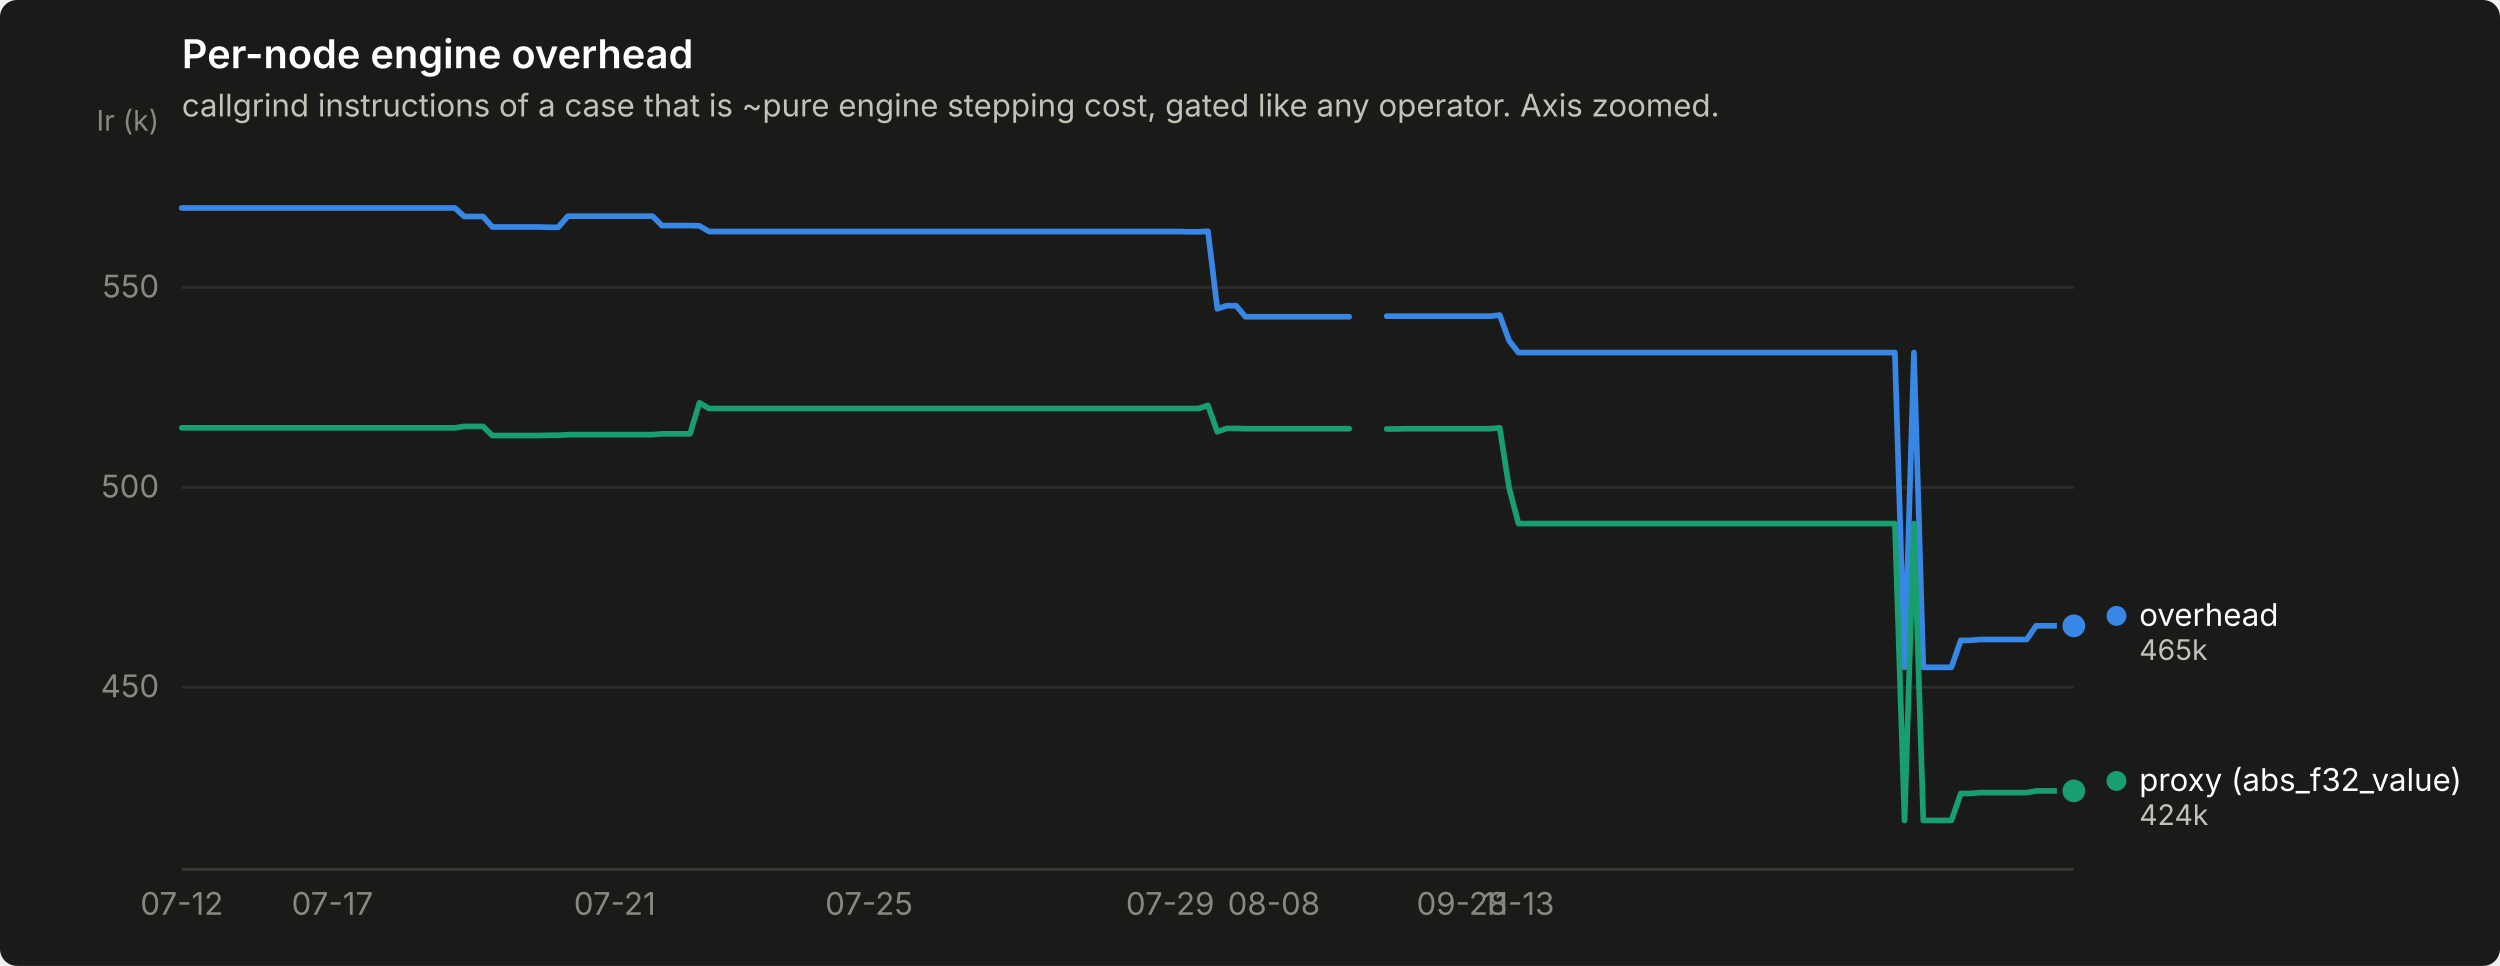
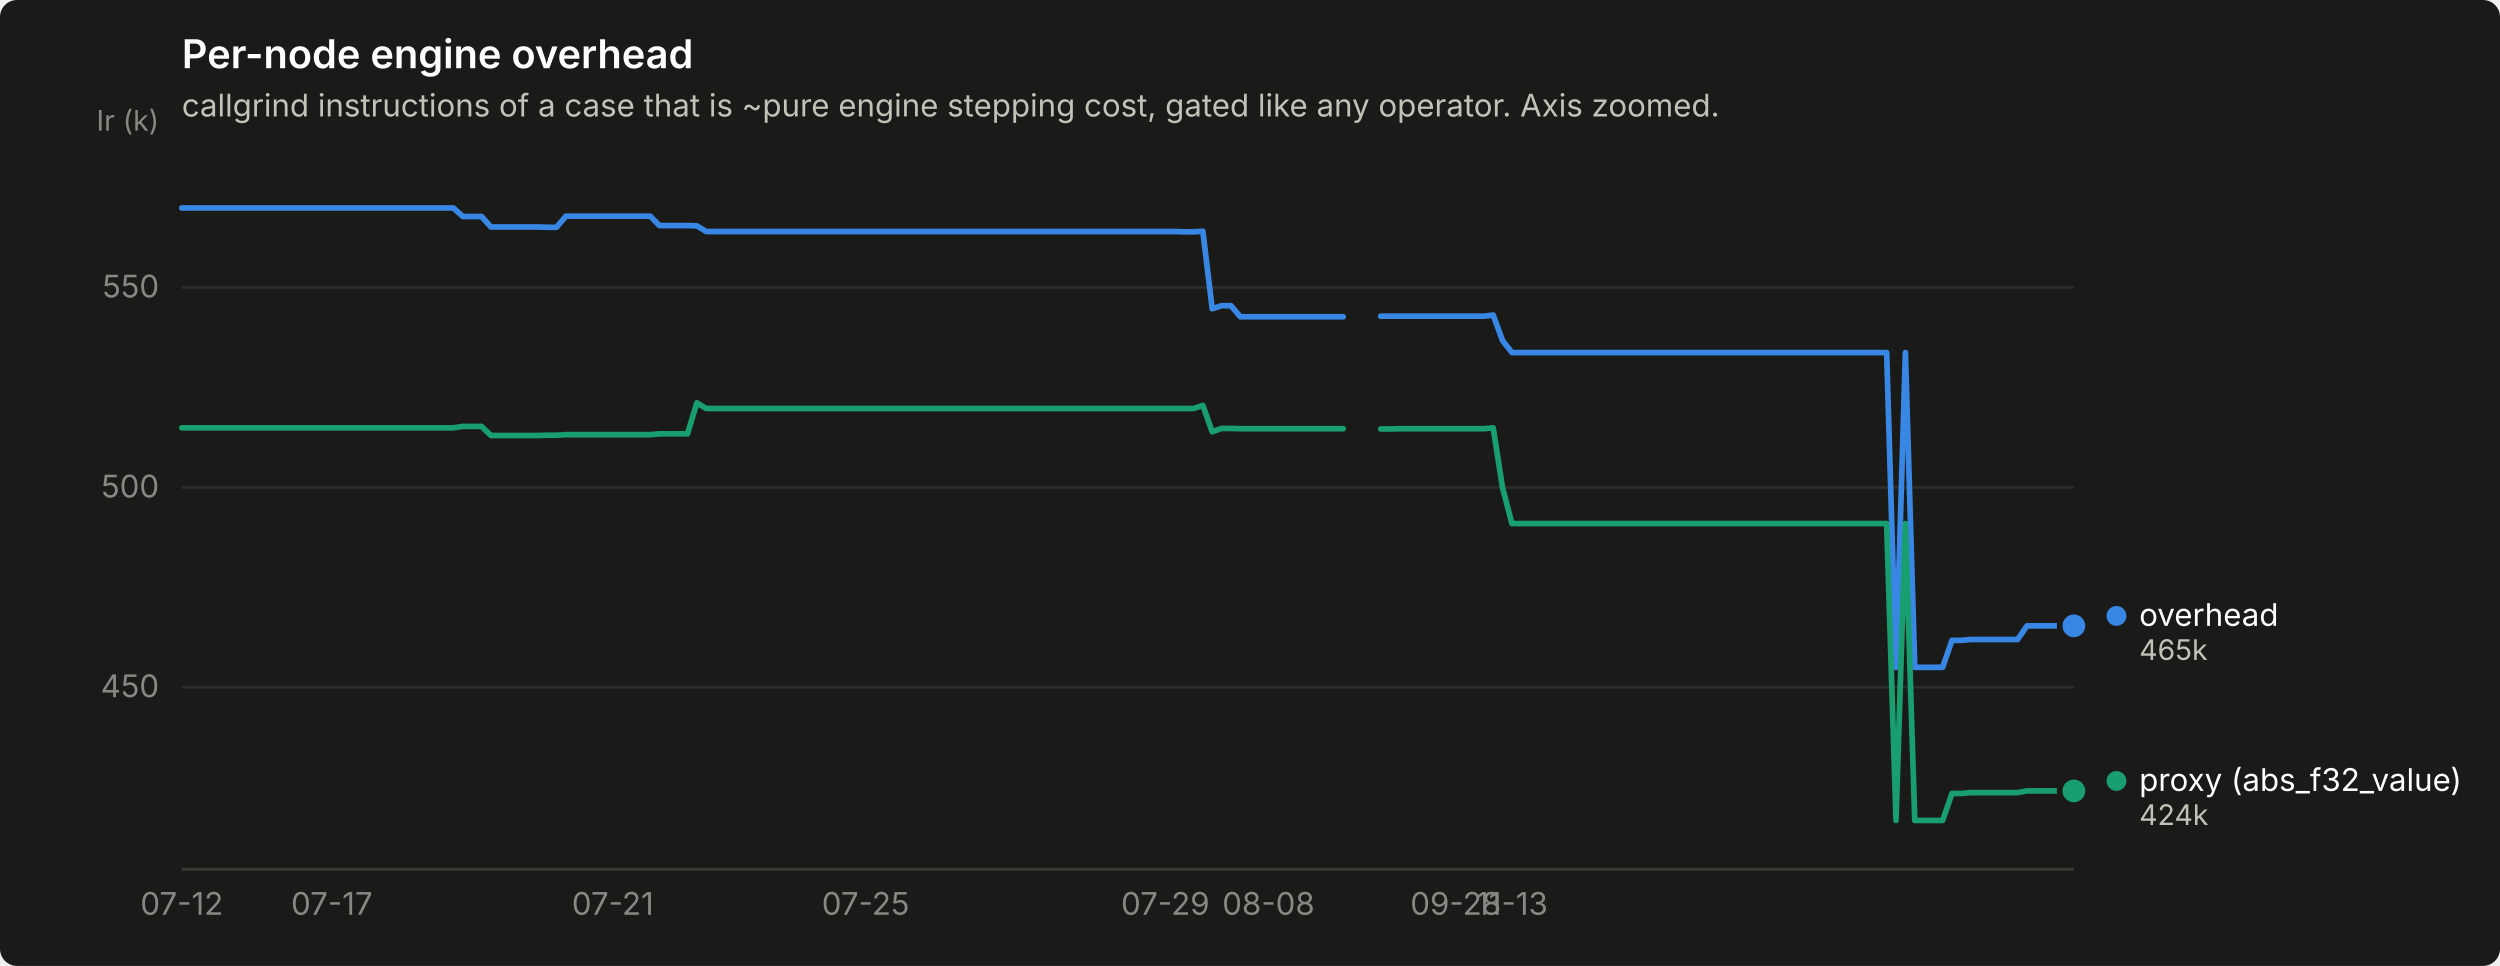
<svg xmlns="http://www.w3.org/2000/svg" width="880" height="340" viewBox="0 0 880 340" role="img" aria-label="Per-node engine overhead">
  <rect width="880" height="340" rx="6" fill="#1a1a19" />
  <text x="64" y="24" font-family="system-ui, -apple-system, &quot;Segoe UI&quot;, sans-serif" font-size="14" font-weight="600" fill="#ffffff">Per-node engine overhead</text>
  <text x="64" y="41" font-family="system-ui, -apple-system, &quot;Segoe UI&quot;, sans-serif" font-size="11" fill="#c3c2b7">callgrind instructions of a case that is ~pure engine stepping cost, gated like any operator. Axis zoomed.</text>
  <line x1="64" y1="241.9" x2="730" y2="241.9" stroke="#2c2c2a" stroke-width="1" />
  <text x="56" y="245.4" text-anchor="end" font-family="system-ui, -apple-system, &quot;Segoe UI&quot;, sans-serif" font-size="11" style="font-variant-numeric: tabular-nums" fill="#898781">450</text>
  <line x1="64" y1="171.6" x2="730" y2="171.6" stroke="#2c2c2a" stroke-width="1" />
  <text x="56" y="175.1" text-anchor="end" font-family="system-ui, -apple-system, &quot;Segoe UI&quot;, sans-serif" font-size="11" style="font-variant-numeric: tabular-nums" fill="#898781">500</text>
  <line x1="64" y1="101.2" x2="730" y2="101.2" stroke="#2c2c2a" stroke-width="1" />
  <text x="56" y="104.7" text-anchor="end" font-family="system-ui, -apple-system, &quot;Segoe UI&quot;, sans-serif" font-size="11" style="font-variant-numeric: tabular-nums" fill="#898781">550</text>
  <text x="56" y="46" text-anchor="end" font-family="system-ui, -apple-system, &quot;Segoe UI&quot;, sans-serif" font-size="10" fill="#898781">Ir (k)</text>
  <line x1="64" y1="306" x2="730" y2="306" stroke="#383835" stroke-width="1" />
  <text x="64.0" y="322" text-anchor="middle" font-family="system-ui, -apple-system, &quot;Segoe UI&quot;, sans-serif" font-size="11" style="font-variant-numeric: tabular-nums" fill="#898781">07-12</text>
-   <text x="117.0" y="322" text-anchor="middle" font-family="system-ui, -apple-system, &quot;Segoe UI&quot;, sans-serif" font-size="11" style="font-variant-numeric: tabular-nums" fill="#898781">07-17</text>
-   <text x="216.4" y="322" text-anchor="middle" font-family="system-ui, -apple-system, &quot;Segoe UI&quot;, sans-serif" font-size="11" style="font-variant-numeric: tabular-nums" fill="#898781">07-21</text>
-   <text x="305.9" y="322" text-anchor="middle" font-family="system-ui, -apple-system, &quot;Segoe UI&quot;, sans-serif" font-size="11" style="font-variant-numeric: tabular-nums" fill="#898781">07-25</text>
-   <text x="411.9" y="322" text-anchor="middle" font-family="system-ui, -apple-system, &quot;Segoe UI&quot;, sans-serif" font-size="11" style="font-variant-numeric: tabular-nums" fill="#898781">07-29</text>
-   <text x="448.4" y="322" text-anchor="middle" font-family="system-ui, -apple-system, &quot;Segoe UI&quot;, sans-serif" font-size="11" style="font-variant-numeric: tabular-nums" fill="#898781">08-08</text>
-   <text x="514.6" y="322" text-anchor="middle" font-family="system-ui, -apple-system, &quot;Segoe UI&quot;, sans-serif" font-size="11" style="font-variant-numeric: tabular-nums" fill="#898781">09-28</text>
-   <text x="534.5" y="322" text-anchor="middle" font-family="system-ui, -apple-system, &quot;Segoe UI&quot;, sans-serif" font-size="11" style="font-variant-numeric: tabular-nums" fill="#898781">11-13</text>
-   <path d="M64.0,73.2 L67.3,73.2 L70.6,73.2 L73.9,73.2 L77.3,73.2 L80.6,73.2 L83.9,73.2 L87.2,73.2 L90.5,73.2 L93.8,73.2 L97.1,73.2 L100.4,73.2 L103.8,73.2 L107.1,73.2 L110.4,73.2 L113.7,73.2 L117.0,73.2 L120.3,73.2 L123.6,73.2 L127.0,73.2 L130.3,73.2 L133.6,73.2 L136.9,73.2 L140.2,73.2 L143.5,73.2 L146.8,73.2 L150.1,73.2 L153.5,73.2 L156.8,73.2 L160.1,73.2 L163.4,76.2 L166.7,76.2 L170.0,76.2 L173.3,79.9 L176.7,79.9 L180.0,79.9 L183.3,79.9 L186.6,79.9 L189.9,79.9 L193.2,80.0 L196.5,80.0 L199.9,76.1 L203.2,76.1 L206.5,76.1 L209.8,76.1 L213.1,76.1 L216.4,76.1 L219.7,76.1 L223.0,76.1 L226.4,76.1 L229.7,76.1 L233.0,79.4 L236.3,79.4 L239.6,79.4 L242.9,79.4 L246.2,79.5 L249.6,81.5 L252.9,81.5 L256.2,81.5 L259.5,81.5 L262.8,81.5 L266.1,81.5 L269.4,81.5 L272.7,81.5 L276.1,81.5 L279.4,81.5 L282.7,81.5 L286.0,81.5 L289.3,81.5 L292.6,81.5 L295.9,81.5 L299.3,81.5 L302.6,81.5 L305.9,81.5 L309.2,81.5 L312.5,81.5 L315.8,81.5 L319.1,81.5 L322.4,81.5 L325.8,81.5 L329.1,81.5 L332.4,81.5 L335.7,81.5 L339.0,81.5 L342.3,81.5 L345.6,81.5 L349.0,81.5 L352.3,81.5 L355.6,81.5 L358.9,81.5 L362.2,81.5 L365.5,81.5 L368.8,81.5 L372.1,81.5 L375.5,81.5 L378.8,81.5 L382.1,81.5 L385.4,81.5 L388.7,81.5 L392.0,81.5 L395.3,81.5 L398.7,81.5 L402.0,81.5 L405.3,81.5 L408.6,81.5 L411.9,81.5 L415.2,81.5 L418.5,81.6 L421.9,81.6 L425.2,81.4 L428.5,108.7 L431.8,107.6 L435.1,107.6 L438.4,111.5 L441.7,111.5 L445.0,111.5 L448.4,111.5 L451.7,111.5 L455.0,111.5 L458.3,111.5 L461.6,111.5 L464.9,111.5 L468.2,111.5 L471.6,111.5 L474.9,111.5" fill="none" stroke="#3987e5" stroke-width="2" stroke-linejoin="round" stroke-linecap="round" />
-   <path d="M488.1,111.3 L491.4,111.3 L494.7,111.3 L498.1,111.3 L501.4,111.3 L504.7,111.3 L508.0,111.3 L511.3,111.3 L514.6,111.3 L517.9,111.3 L521.3,111.3 L524.6,111.3 L527.9,110.9 L531.2,119.9 L534.5,124.1 L537.8,124.1 L541.1,124.1 L544.4,124.1 L547.8,124.1 L551.1,124.1 L554.4,124.1 L557.7,124.1 L561.0,124.1 L564.3,124.1 L567.6,124.1 L571.0,124.1 L574.3,124.1 L577.6,124.1 L580.9,124.1 L584.2,124.1 L587.5,124.1 L590.8,124.1 L594.1,124.1 L597.5,124.1 L600.8,124.1 L604.1,124.1 L607.4,124.1 L610.7,124.1 L614.0,124.1 L617.3,124.1 L620.7,124.1 L624.0,124.1 L627.3,124.1 L630.6,124.1 L633.9,124.1 L637.2,124.1 L640.5,124.1 L643.9,124.1 L647.2,124.1 L650.5,124.1 L653.8,124.1 L657.1,124.1 L660.4,124.1 L663.7,124.1 L667.0,124.1 L670.4,234.9 L673.7,124.1 L677.0,234.9 L680.3,234.9 L683.6,234.9 L686.9,234.9 L690.2,225.4 L693.6,225.4 L696.9,225.1 L700.2,225.1 L703.5,225.1 L706.8,225.1 L710.1,225.1 L713.4,225.1 L716.7,220.3 L720.1,220.3 L723.4,220.3 L726.7,220.3 L730.0,220.3" fill="none" stroke="#3987e5" stroke-width="2" stroke-linejoin="round" stroke-linecap="round" />
+   <text x="116.8" y="322" text-anchor="middle" font-family="system-ui, -apple-system, &quot;Segoe UI&quot;, sans-serif" font-size="11" style="font-variant-numeric: tabular-nums" fill="#898781">07-17</text>
+   <text x="215.7" y="322" text-anchor="middle" font-family="system-ui, -apple-system, &quot;Segoe UI&quot;, sans-serif" font-size="11" style="font-variant-numeric: tabular-nums" fill="#898781">07-21</text>
+   <text x="304.7" y="322" text-anchor="middle" font-family="system-ui, -apple-system, &quot;Segoe UI&quot;, sans-serif" font-size="11" style="font-variant-numeric: tabular-nums" fill="#898781">07-25</text>
+   <text x="410.2" y="322" text-anchor="middle" font-family="system-ui, -apple-system, &quot;Segoe UI&quot;, sans-serif" font-size="11" style="font-variant-numeric: tabular-nums" fill="#898781">07-29</text>
+   <text x="446.5" y="322" text-anchor="middle" font-family="system-ui, -apple-system, &quot;Segoe UI&quot;, sans-serif" font-size="11" style="font-variant-numeric: tabular-nums" fill="#898781">08-08</text>
+   <text x="512.4" y="322" text-anchor="middle" font-family="system-ui, -apple-system, &quot;Segoe UI&quot;, sans-serif" font-size="11" style="font-variant-numeric: tabular-nums" fill="#898781">09-28</text>
+   <text x="532.2" y="322" text-anchor="middle" font-family="system-ui, -apple-system, &quot;Segoe UI&quot;, sans-serif" font-size="11" style="font-variant-numeric: tabular-nums" fill="#898781">11-13</text>
+   <path d="M64.0,73.2 L67.3,73.2 L70.6,73.2 L73.9,73.2 L77.2,73.2 L80.5,73.2 L83.8,73.2 L87.1,73.2 L90.4,73.2 L93.7,73.2 L97.0,73.2 L100.3,73.2 L103.6,73.2 L106.9,73.2 L110.2,73.2 L113.5,73.2 L116.8,73.2 L120.0,73.2 L123.3,73.2 L126.6,73.2 L129.9,73.2 L133.2,73.2 L136.5,73.2 L139.8,73.2 L143.1,73.2 L146.4,73.2 L149.7,73.2 L153.0,73.2 L156.3,73.2 L159.6,73.2 L162.9,76.2 L166.2,76.2 L169.5,76.2 L172.8,79.9 L176.1,79.9 L179.4,79.9 L182.7,79.9 L186.0,79.9 L189.3,79.9 L192.6,80.0 L195.9,80.0 L199.2,76.1 L202.5,76.1 L205.8,76.1 L209.1,76.1 L212.4,76.1 L215.7,76.1 L219.0,76.1 L222.3,76.1 L225.6,76.1 L228.9,76.1 L232.1,79.4 L235.4,79.4 L238.7,79.4 L242.0,79.4 L245.3,79.5 L248.6,81.5 L251.9,81.5 L255.2,81.5 L258.5,81.5 L261.8,81.5 L265.1,81.5 L268.4,81.5 L271.7,81.5 L275.0,81.5 L278.3,81.5 L281.6,81.5 L284.9,81.5 L288.2,81.5 L291.5,81.5 L294.8,81.5 L298.1,81.5 L301.4,81.5 L304.7,81.5 L308.0,81.5 L311.3,81.5 L314.6,81.5 L317.9,81.5 L321.2,81.5 L324.5,81.5 L327.8,81.5 L331.1,81.5 L334.4,81.5 L337.7,81.5 L341.0,81.5 L344.2,81.5 L347.5,81.5 L350.8,81.5 L354.1,81.5 L357.4,81.5 L360.7,81.5 L364.0,81.5 L367.3,81.5 L370.6,81.5 L373.9,81.5 L377.2,81.5 L380.5,81.5 L383.8,81.5 L387.1,81.5 L390.4,81.5 L393.7,81.5 L397.0,81.5 L400.3,81.5 L403.6,81.5 L406.9,81.5 L410.2,81.5 L413.5,81.5 L416.8,81.6 L420.1,81.6 L423.4,81.4 L426.7,108.7 L430.0,107.6 L433.3,107.6 L436.6,111.5 L439.9,111.5 L443.2,111.5 L446.5,111.5 L449.8,111.5 L453.0,111.5 L456.3,111.5 L459.6,111.5 L462.9,111.5 L466.2,111.5 L469.5,111.5 L472.8,111.5" fill="none" stroke="#3987e5" stroke-width="2" stroke-linejoin="round" stroke-linecap="round" />
+   <path d="M486.0,111.3 L489.3,111.3 L492.6,111.3 L495.9,111.3 L499.2,111.3 L502.5,111.3 L505.8,111.3 L509.1,111.3 L512.4,111.3 L515.7,111.3 L519.0,111.3 L522.3,111.3 L525.6,110.9 L528.9,119.9 L532.2,124.1 L535.5,124.1 L538.8,124.1 L542.1,124.1 L545.4,124.1 L548.7,124.1 L552.0,124.1 L555.3,124.1 L558.6,124.1 L561.9,124.1 L565.1,124.1 L568.4,124.1 L571.7,124.1 L575.0,124.1 L578.3,124.1 L581.6,124.1 L584.9,124.1 L588.2,124.1 L591.5,124.1 L594.8,124.1 L598.1,124.1 L601.4,124.1 L604.7,124.1 L608.0,124.1 L611.3,124.1 L614.6,124.1 L617.9,124.1 L621.2,124.1 L624.5,124.1 L627.8,124.1 L631.1,124.1 L634.4,124.1 L637.7,124.1 L641.0,124.1 L644.3,124.1 L647.6,124.1 L650.9,124.1 L654.2,124.1 L657.5,124.1 L660.8,124.1 L664.1,124.1 L667.4,234.9 L670.7,124.1 L674.0,234.9 L677.2,234.9 L680.5,234.9 L683.8,234.9 L687.1,225.4 L690.4,225.4 L693.7,225.1 L697.0,225.1 L700.3,225.1 L703.6,225.1 L706.9,225.1 L710.2,225.1 L713.5,220.3 L716.8,220.3 L720.1,220.3 L723.4,220.3 L726.7,220.3 L730.0,220.3" fill="none" stroke="#3987e5" stroke-width="2" stroke-linejoin="round" stroke-linecap="round" />
  <circle cx="730.0" cy="220.3" r="6" fill="#1a1a19" />
  <circle cx="730.0" cy="220.3" r="4" fill="#3987e5" />
-   <path d="M64.0,150.6 L67.3,150.6 L70.6,150.6 L73.9,150.6 L77.3,150.6 L80.6,150.6 L83.9,150.6 L87.2,150.6 L90.5,150.6 L93.8,150.6 L97.1,150.6 L100.4,150.6 L103.8,150.6 L107.1,150.6 L110.4,150.6 L113.7,150.6 L117.0,150.6 L120.3,150.6 L123.6,150.6 L127.0,150.6 L130.3,150.6 L133.6,150.6 L136.9,150.6 L140.2,150.6 L143.5,150.6 L146.8,150.6 L150.1,150.6 L153.5,150.6 L156.8,150.6 L160.1,150.6 L163.4,150.1 L166.7,150.1 L170.0,150.1 L173.3,153.3 L176.7,153.3 L180.0,153.3 L183.3,153.3 L186.6,153.3 L189.9,153.3 L193.2,153.2 L196.5,153.2 L199.9,153.0 L203.2,153.0 L206.5,153.0 L209.8,153.0 L213.1,153.0 L216.4,153.0 L219.7,153.0 L223.0,153.0 L226.4,153.0 L229.7,153.0 L233.0,152.7 L236.3,152.7 L239.6,152.7 L242.9,152.7 L246.2,141.8 L249.6,143.8 L252.9,143.8 L256.2,143.8 L259.5,143.8 L262.8,143.8 L266.1,143.8 L269.4,143.8 L272.7,143.8 L276.1,143.8 L279.4,143.8 L282.7,143.8 L286.0,143.8 L289.3,143.8 L292.6,143.8 L295.9,143.8 L299.3,143.8 L302.6,143.8 L305.9,143.8 L309.2,143.8 L312.5,143.8 L315.8,143.8 L319.1,143.8 L322.4,143.8 L325.8,143.8 L329.1,143.8 L332.4,143.8 L335.7,143.8 L339.0,143.8 L342.3,143.8 L345.6,143.8 L349.0,143.8 L352.3,143.8 L355.6,143.8 L358.9,143.8 L362.2,143.8 L365.5,143.8 L368.8,143.8 L372.1,143.8 L375.5,143.8 L378.8,143.8 L382.1,143.8 L385.4,143.8 L388.7,143.8 L392.0,143.8 L395.3,143.8 L398.7,143.8 L402.0,143.8 L405.3,143.8 L408.6,143.8 L411.9,143.8 L415.2,143.8 L418.5,143.8 L421.9,143.8 L425.2,142.7 L428.5,152.0 L431.8,150.8 L435.1,150.8 L438.4,150.9 L441.7,150.9 L445.0,150.9 L448.4,150.9 L451.7,150.9 L455.0,150.9 L458.3,150.9 L461.6,150.9 L464.9,150.9 L468.2,150.9 L471.6,150.9 L474.9,150.9" fill="none" stroke="#199e70" stroke-width="2" stroke-linejoin="round" stroke-linecap="round" />
-   <path d="M488.1,151.0 L491.4,151.0 L494.7,150.9 L498.1,150.9 L501.4,150.9 L504.7,150.9 L508.0,150.9 L511.3,150.9 L514.6,150.9 L517.9,150.9 L521.3,150.9 L524.6,150.9 L527.9,150.6 L531.2,171.7 L534.5,184.3 L537.8,184.3 L541.1,184.3 L544.4,184.3 L547.8,184.3 L551.1,184.3 L554.4,184.3 L557.7,184.3 L561.0,184.3 L564.3,184.3 L567.6,184.3 L571.0,184.3 L574.3,184.3 L577.6,184.3 L580.9,184.3 L584.2,184.3 L587.5,184.3 L590.8,184.3 L594.1,184.3 L597.5,184.3 L600.8,184.3 L604.1,184.3 L607.4,184.3 L610.7,184.3 L614.0,184.3 L617.3,184.3 L620.7,184.3 L624.0,184.3 L627.3,184.3 L630.6,184.3 L633.9,184.3 L637.2,184.3 L640.5,184.3 L643.9,184.3 L647.2,184.3 L650.5,184.3 L653.8,184.3 L657.1,184.3 L660.4,184.3 L663.7,184.3 L667.0,184.3 L670.4,288.8 L673.7,184.3 L677.0,288.8 L680.3,288.8 L683.6,288.8 L686.9,288.8 L690.2,279.3 L693.6,279.3 L696.9,279.0 L700.2,279.0 L703.5,279.0 L706.8,279.0 L710.1,279.0 L713.4,279.0 L716.7,278.4 L720.1,278.4 L723.4,278.4 L726.7,278.4 L730.0,278.4" fill="none" stroke="#199e70" stroke-width="2" stroke-linejoin="round" stroke-linecap="round" />
+   <path d="M64.0,150.6 L67.3,150.6 L70.6,150.6 L73.9,150.6 L77.2,150.6 L80.5,150.6 L83.8,150.6 L87.1,150.6 L90.4,150.6 L93.7,150.6 L97.0,150.6 L100.3,150.6 L103.6,150.6 L106.9,150.6 L110.2,150.6 L113.5,150.6 L116.8,150.6 L120.0,150.6 L123.3,150.6 L126.6,150.6 L129.9,150.6 L133.2,150.6 L136.5,150.6 L139.8,150.6 L143.1,150.6 L146.4,150.6 L149.7,150.6 L153.0,150.6 L156.3,150.6 L159.6,150.6 L162.9,150.1 L166.2,150.1 L169.5,150.1 L172.8,153.3 L176.1,153.3 L179.4,153.3 L182.7,153.3 L186.0,153.3 L189.3,153.3 L192.6,153.2 L195.9,153.2 L199.2,153.0 L202.5,153.0 L205.8,153.0 L209.1,153.0 L212.4,153.0 L215.7,153.0 L219.0,153.0 L222.3,153.0 L225.6,153.0 L228.9,153.0 L232.1,152.7 L235.4,152.7 L238.7,152.7 L242.0,152.7 L245.3,141.8 L248.6,143.8 L251.9,143.8 L255.2,143.8 L258.5,143.8 L261.8,143.8 L265.1,143.8 L268.4,143.8 L271.7,143.8 L275.0,143.8 L278.3,143.8 L281.6,143.8 L284.9,143.8 L288.2,143.8 L291.5,143.8 L294.8,143.8 L298.1,143.8 L301.4,143.8 L304.7,143.8 L308.0,143.8 L311.3,143.8 L314.6,143.8 L317.9,143.8 L321.2,143.8 L324.5,143.8 L327.8,143.8 L331.1,143.8 L334.4,143.8 L337.7,143.8 L341.0,143.8 L344.2,143.8 L347.5,143.8 L350.8,143.8 L354.1,143.8 L357.4,143.8 L360.7,143.8 L364.0,143.8 L367.3,143.8 L370.6,143.8 L373.9,143.8 L377.2,143.8 L380.5,143.8 L383.8,143.8 L387.1,143.8 L390.4,143.8 L393.7,143.8 L397.0,143.8 L400.3,143.8 L403.6,143.8 L406.9,143.8 L410.2,143.8 L413.5,143.8 L416.8,143.8 L420.1,143.8 L423.4,142.7 L426.7,152.0 L430.0,150.8 L433.3,150.8 L436.6,150.9 L439.9,150.9 L443.2,150.9 L446.5,150.9 L449.8,150.9 L453.0,150.9 L456.3,150.9 L459.6,150.9 L462.9,150.9 L466.2,150.9 L469.5,150.9 L472.8,150.9" fill="none" stroke="#199e70" stroke-width="2" stroke-linejoin="round" stroke-linecap="round" />
+   <path d="M486.0,151.0 L489.3,151.0 L492.6,150.9 L495.9,150.9 L499.2,150.9 L502.5,150.9 L505.8,150.9 L509.1,150.9 L512.4,150.9 L515.7,150.9 L519.0,150.9 L522.3,150.9 L525.6,150.6 L528.9,171.7 L532.2,184.3 L535.5,184.3 L538.8,184.3 L542.1,184.3 L545.4,184.3 L548.7,184.3 L552.0,184.3 L555.3,184.3 L558.6,184.3 L561.9,184.3 L565.1,184.3 L568.4,184.3 L571.7,184.3 L575.0,184.3 L578.3,184.3 L581.6,184.3 L584.9,184.3 L588.2,184.3 L591.5,184.3 L594.8,184.3 L598.1,184.3 L601.4,184.3 L604.7,184.3 L608.0,184.3 L611.3,184.3 L614.6,184.3 L617.9,184.3 L621.2,184.3 L624.5,184.3 L627.8,184.3 L631.1,184.3 L634.4,184.3 L637.7,184.3 L641.0,184.3 L644.3,184.3 L647.6,184.3 L650.9,184.3 L654.2,184.3 L657.5,184.3 L660.8,184.3 L664.1,184.3 L667.4,288.8 L670.7,184.3 L674.0,288.8 L677.2,288.8 L680.5,288.8 L683.8,288.8 L687.1,279.3 L690.4,279.3 L693.7,279.0 L697.0,279.0 L700.3,279.0 L703.6,279.0 L706.9,279.0 L710.2,279.0 L713.5,278.4 L716.8,278.4 L720.1,278.4 L723.4,278.4 L726.7,278.4 L730.0,278.4" fill="none" stroke="#199e70" stroke-width="2" stroke-linejoin="round" stroke-linecap="round" />
  <circle cx="730.0" cy="278.4" r="6" fill="#1a1a19" />
  <circle cx="730.0" cy="278.4" r="4" fill="#199e70" />
  <circle cx="745.0" cy="216.8" r="3.5" fill="#3987e5" />
  <text x="753.0" y="220.3" font-family="system-ui, -apple-system, &quot;Segoe UI&quot;, sans-serif" font-size="11" fill="#ffffff">overhead</text>
  <text x="753.0" y="232.3" font-family="system-ui, -apple-system, &quot;Segoe UI&quot;, sans-serif" font-size="10" style="font-variant-numeric: tabular-nums" fill="#c3c2b7">465k</text>
  <circle cx="745.0" cy="274.9" r="3.5" fill="#199e70" />
  <text x="753.0" y="278.4" font-family="system-ui, -apple-system, &quot;Segoe UI&quot;, sans-serif" font-size="11" fill="#ffffff">proxy (abs_f32_value)</text>
  <text x="753.0" y="290.4" font-family="system-ui, -apple-system, &quot;Segoe UI&quot;, sans-serif" font-size="10" style="font-variant-numeric: tabular-nums" fill="#c3c2b7">424k</text>
</svg>
